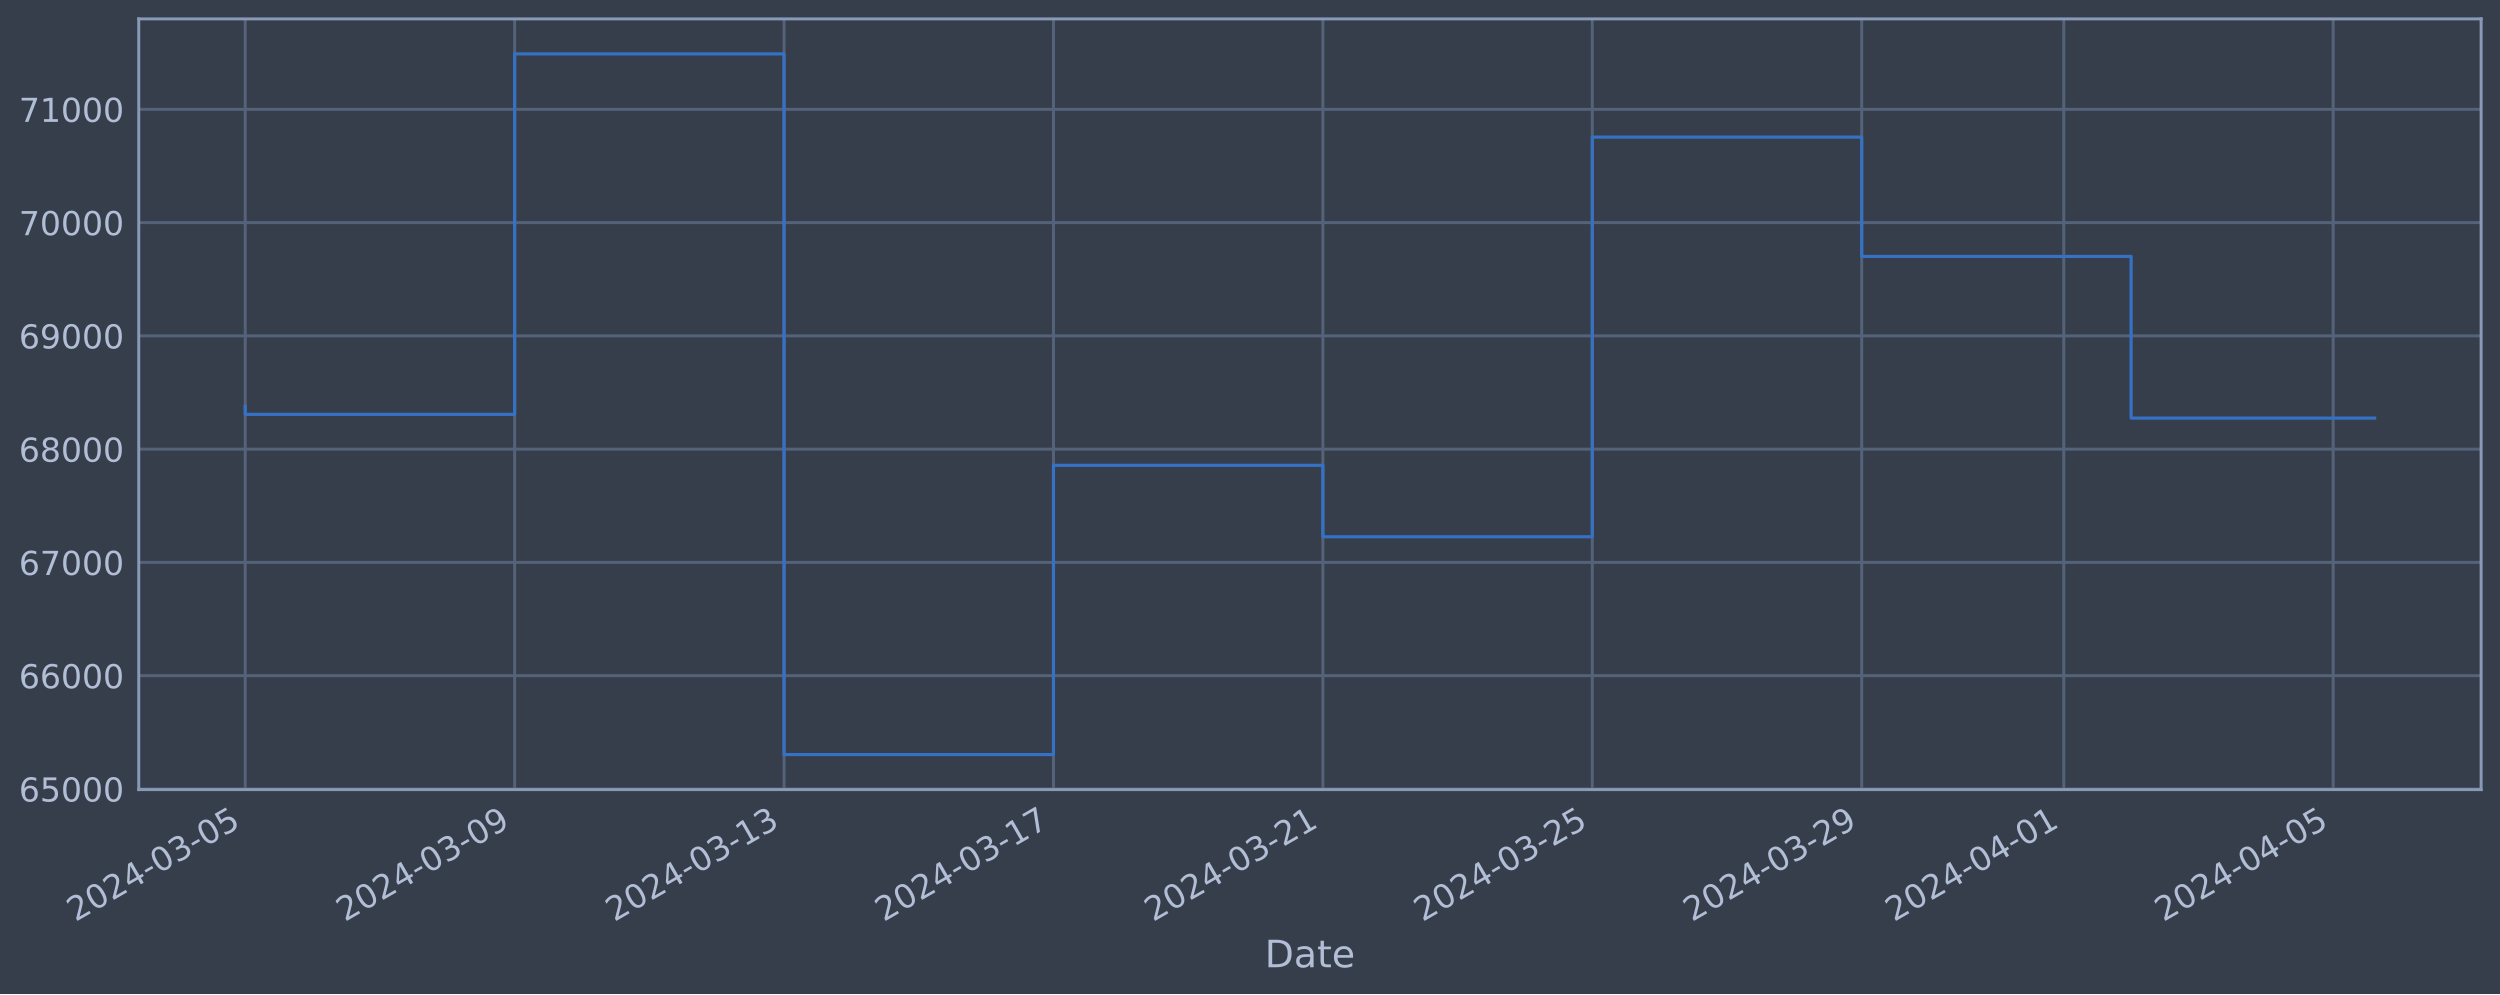
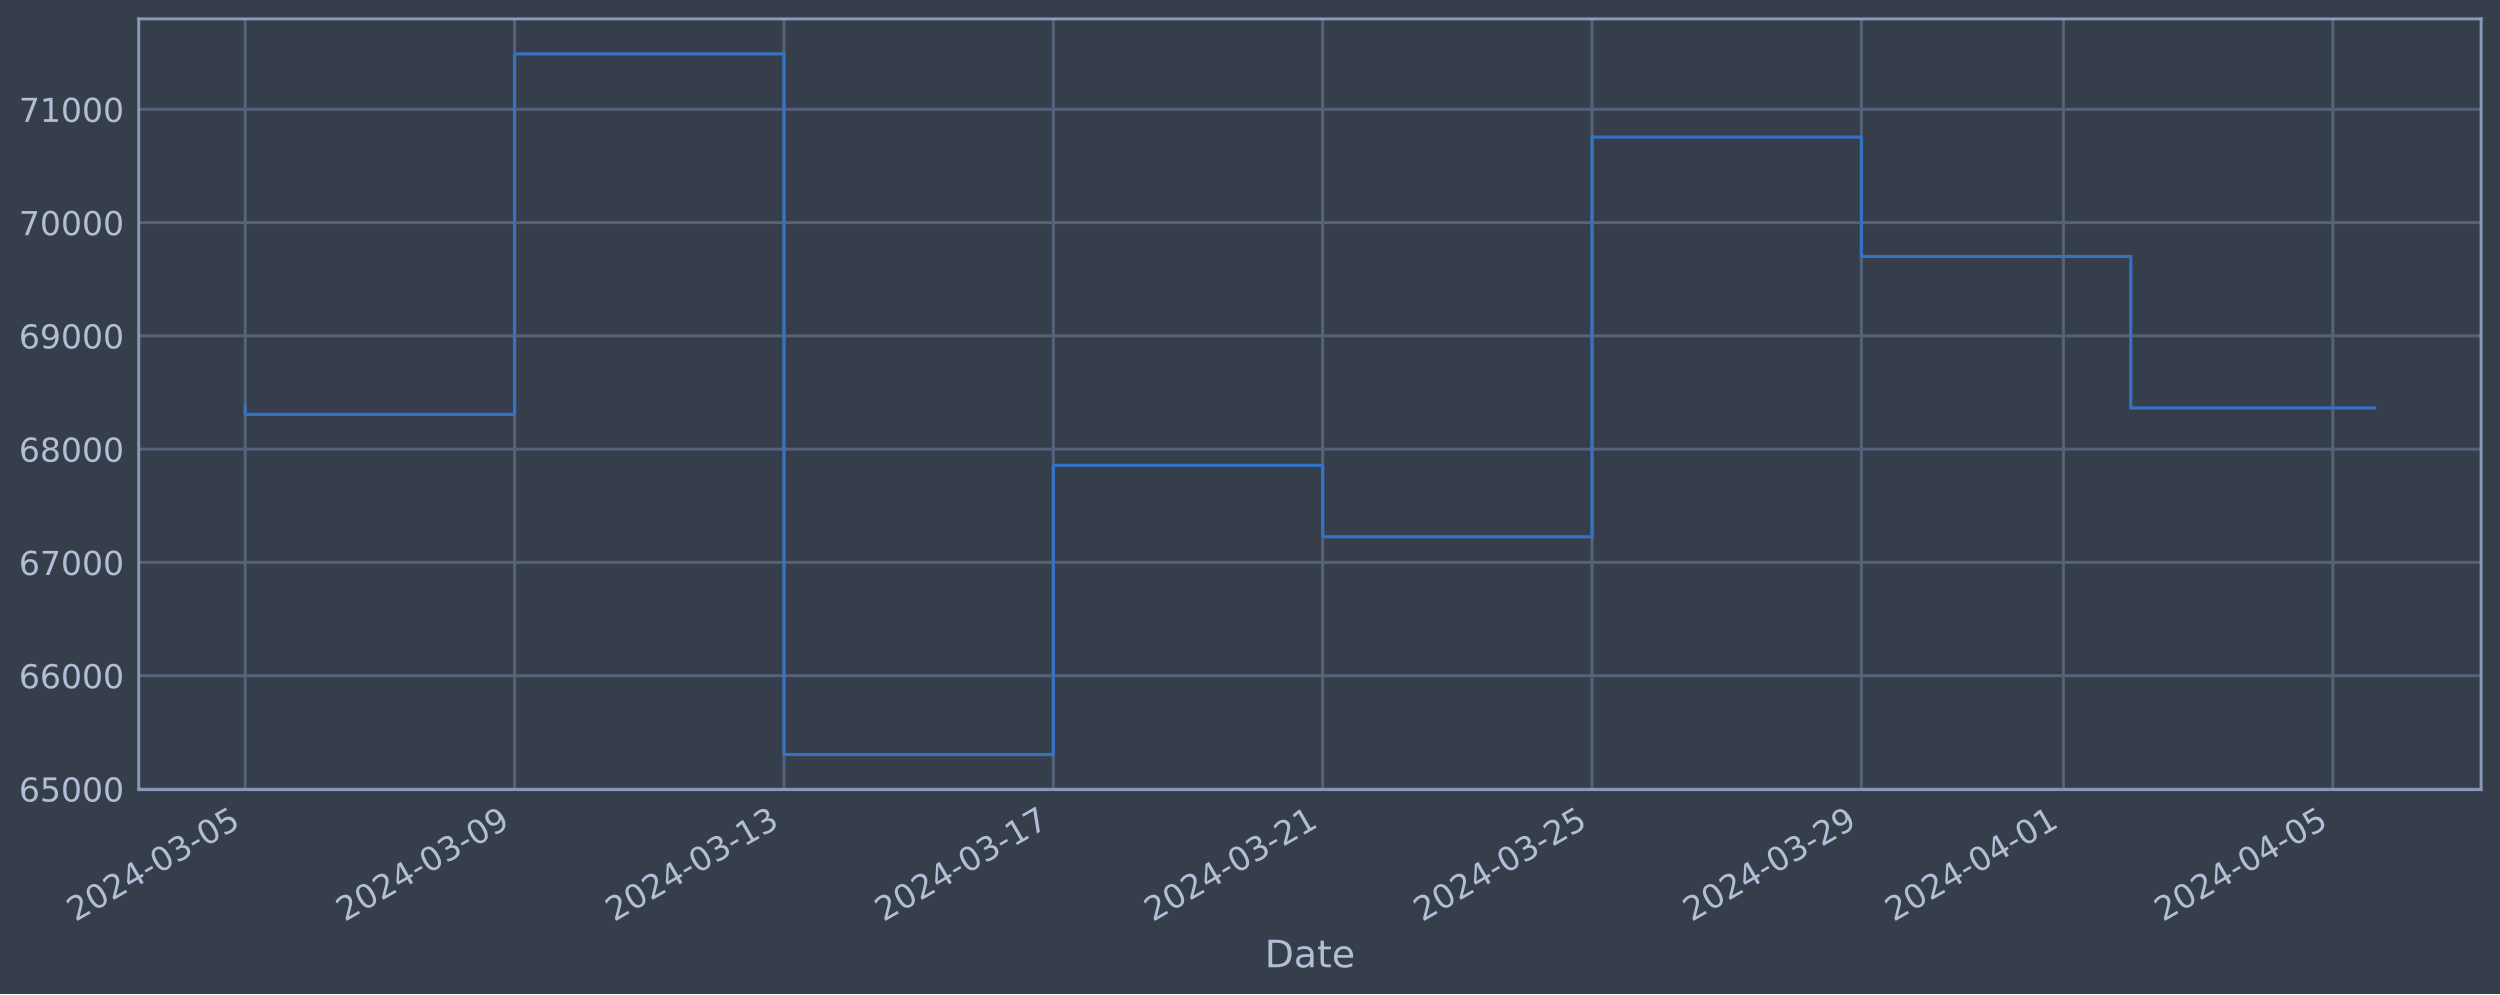
<svg xmlns="http://www.w3.org/2000/svg" xmlns:xlink="http://www.w3.org/1999/xlink" width="952.884pt" height="378.87pt" viewBox="0 0 952.884 378.87" version="1.1">
  <defs>
    <style type="text/css">*{stroke-linejoin: round; stroke-linecap: butt}</style>
  </defs>
  <g id="figure_1">
    <g id="patch_1">
      <path d="M 0 378.87  L 952.884 378.87  L 952.884 0  L 0 0  z " style="fill: #373e4b" />
    </g>
    <g id="axes_1">
      <g id="patch_2">
        <path d="M 52.884 300.96  L 945.684 300.96  L 945.684 7.2  L 52.884 7.2  z " style="fill: #373e4b" />
      </g>
      <g id="matplotlib.axis_1">
        <g id="xtick_1">
          <g id="line2d_1">
-             <path d="M 93.466 300.96  L 93.466 7.2  " clip-path="url(#pbfeef88ab4)" style="fill: none; stroke: #546379; stroke-width: 1.12; stroke-linecap: square" />
+             <path d="M 93.466 300.96  L 93.466 7.2  " clip-path="url(#pc8d73c8a1a)" style="fill: none; stroke: #546379; stroke-width: 1.12; stroke-linecap: square" />
          </g>
          <g id="line2d_2" />
          <g id="text_1">
            <g style="fill: #b1bed6" transform="translate(28.74006 351.4642) rotate(-30) scale(0.126 -0.126)">
              <defs>
                <path id="DejaVuSans-32" d="M 1228 531  L 3431 531  L 3431 0  L 469 0  L 469 531  Q 828 903 1448 1529  Q 2069 2156 2228 2338  Q 2531 2678 2651 2914  Q 2772 3150 2772 3378  Q 2772 3750 2511 3984  Q 2250 4219 1831 4219  Q 1534 4219 1204 4116  Q 875 4013 500 3803  L 500 4441  Q 881 4594 1212 4672  Q 1544 4750 1819 4750  Q 2544 4750 2975 4387  Q 3406 4025 3406 3419  Q 3406 3131 3298 2873  Q 3191 2616 2906 2266  Q 2828 2175 2409 1742  Q 1991 1309 1228 531  z " transform="scale(0.015625)" />
                <path id="DejaVuSans-30" d="M 2034 4250  Q 1547 4250 1301 3770  Q 1056 3291 1056 2328  Q 1056 1369 1301 889  Q 1547 409 2034 409  Q 2525 409 2770 889  Q 3016 1369 3016 2328  Q 3016 3291 2770 3770  Q 2525 4250 2034 4250  z M 2034 4750  Q 2819 4750 3233 4129  Q 3647 3509 3647 2328  Q 3647 1150 3233 529  Q 2819 -91 2034 -91  Q 1250 -91 836 529  Q 422 1150 422 2328  Q 422 3509 836 4129  Q 1250 4750 2034 4750  z " transform="scale(0.015625)" />
                <path id="DejaVuSans-34" d="M 2419 4116  L 825 1625  L 2419 1625  L 2419 4116  z M 2253 4666  L 3047 4666  L 3047 1625  L 3713 1625  L 3713 1100  L 3047 1100  L 3047 0  L 2419 0  L 2419 1100  L 313 1100  L 313 1709  L 2253 4666  z " transform="scale(0.015625)" />
                <path id="DejaVuSans-2d" d="M 313 2009  L 1997 2009  L 1997 1497  L 313 1497  L 313 2009  z " transform="scale(0.015625)" />
                <path id="DejaVuSans-33" d="M 2597 2516  Q 3050 2419 3304 2112  Q 3559 1806 3559 1356  Q 3559 666 3084 287  Q 2609 -91 1734 -91  Q 1441 -91 1130 -33  Q 819 25 488 141  L 488 750  Q 750 597 1062 519  Q 1375 441 1716 441  Q 2309 441 2620 675  Q 2931 909 2931 1356  Q 2931 1769 2642 2001  Q 2353 2234 1838 2234  L 1294 2234  L 1294 2753  L 1863 2753  Q 2328 2753 2575 2939  Q 2822 3125 2822 3475  Q 2822 3834 2567 4026  Q 2313 4219 1838 4219  Q 1578 4219 1281 4162  Q 984 4106 628 3988  L 628 4550  Q 988 4650 1302 4700  Q 1616 4750 1894 4750  Q 2613 4750 3031 4423  Q 3450 4097 3450 3541  Q 3450 3153 3228 2886  Q 3006 2619 2597 2516  z " transform="scale(0.015625)" />
                <path id="DejaVuSans-35" d="M 691 4666  L 3169 4666  L 3169 4134  L 1269 4134  L 1269 2991  Q 1406 3038 1543 3061  Q 1681 3084 1819 3084  Q 2600 3084 3056 2656  Q 3513 2228 3513 1497  Q 3513 744 3044 326  Q 2575 -91 1722 -91  Q 1428 -91 1123 -41  Q 819 9 494 109  L 494 744  Q 775 591 1075 516  Q 1375 441 1709 441  Q 2250 441 2565 725  Q 2881 1009 2881 1497  Q 2881 1984 2565 2268  Q 2250 2553 1709 2553  Q 1456 2553 1204 2497  Q 953 2441 691 2322  L 691 4666  z " transform="scale(0.015625)" />
              </defs>
              <use xlink:href="#DejaVuSans-32" />
              <use xlink:href="#DejaVuSans-30" x="63.623" />
              <use xlink:href="#DejaVuSans-32" x="127.246" />
              <use xlink:href="#DejaVuSans-34" x="190.869" />
              <use xlink:href="#DejaVuSans-2d" x="254.492" />
              <use xlink:href="#DejaVuSans-30" x="290.576" />
              <use xlink:href="#DejaVuSans-33" x="354.199" />
              <use xlink:href="#DejaVuSans-2d" x="417.822" />
              <use xlink:href="#DejaVuSans-30" x="453.906" />
              <use xlink:href="#DejaVuSans-35" x="517.529" />
            </g>
          </g>
        </g>
        <g id="xtick_2">
          <g id="line2d_3">
-             <path d="M 196.153 300.96  L 196.153 7.2  " clip-path="url(#pbfeef88ab4)" style="fill: none; stroke: #546379; stroke-width: 1.12; stroke-linecap: square" />
+             <path d="M 196.135 300.96  L 196.135 7.2  " clip-path="url(#pc8d73c8a1a)" style="fill: none; stroke: #546379; stroke-width: 1.12; stroke-linecap: square" />
          </g>
          <g id="line2d_4" />
          <g id="text_2">
-             <g style="fill: #b1bed6" transform="translate(131.428 351.4642) rotate(-30) scale(0.126 -0.126)">
+             <g style="fill: #b1bed6" transform="translate(131.4099 351.4642) rotate(-30) scale(0.126 -0.126)">
              <defs>
                <path id="DejaVuSans-39" d="M 703 97  L 703 672  Q 941 559 1184 500  Q 1428 441 1663 441  Q 2288 441 2617 861  Q 2947 1281 2994 2138  Q 2813 1869 2534 1725  Q 2256 1581 1919 1581  Q 1219 1581 811 2004  Q 403 2428 403 3163  Q 403 3881 828 4315  Q 1253 4750 1959 4750  Q 2769 4750 3195 4129  Q 3622 3509 3622 2328  Q 3622 1225 3098 567  Q 2575 -91 1691 -91  Q 1453 -91 1209 -44  Q 966 3 703 97  z M 1959 2075  Q 2384 2075 2632 2365  Q 2881 2656 2881 3163  Q 2881 3666 2632 3958  Q 2384 4250 1959 4250  Q 1534 4250 1286 3958  Q 1038 3666 1038 3163  Q 1038 2656 1286 2365  Q 1534 2075 1959 2075  z " transform="scale(0.015625)" />
              </defs>
              <use xlink:href="#DejaVuSans-32" />
              <use xlink:href="#DejaVuSans-30" x="63.623" />
              <use xlink:href="#DejaVuSans-32" x="127.246" />
              <use xlink:href="#DejaVuSans-34" x="190.869" />
              <use xlink:href="#DejaVuSans-2d" x="254.492" />
              <use xlink:href="#DejaVuSans-30" x="290.576" />
              <use xlink:href="#DejaVuSans-33" x="354.199" />
              <use xlink:href="#DejaVuSans-2d" x="417.822" />
              <use xlink:href="#DejaVuSans-30" x="453.906" />
              <use xlink:href="#DejaVuSans-39" x="517.529" />
            </g>
          </g>
        </g>
        <g id="xtick_3">
          <g id="line2d_5">
-             <path d="M 298.841 300.96  L 298.841 7.2  " clip-path="url(#pbfeef88ab4)" style="fill: none; stroke: #546379; stroke-width: 1.12; stroke-linecap: square" />
+             <path d="M 298.805 300.96  L 298.805 7.2  " clip-path="url(#pc8d73c8a1a)" style="fill: none; stroke: #546379; stroke-width: 1.12; stroke-linecap: square" />
          </g>
          <g id="line2d_6" />
          <g id="text_3">
-             <g style="fill: #b1bed6" transform="translate(234.1158 351.4642) rotate(-30) scale(0.126 -0.126)">
+             <g style="fill: #b1bed6" transform="translate(234.0798 351.4642) rotate(-30) scale(0.126 -0.126)">
              <defs>
                <path id="DejaVuSans-31" d="M 794 531  L 1825 531  L 1825 4091  L 703 3866  L 703 4441  L 1819 4666  L 2450 4666  L 2450 531  L 3481 531  L 3481 0  L 794 0  L 794 531  z " transform="scale(0.015625)" />
              </defs>
              <use xlink:href="#DejaVuSans-32" />
              <use xlink:href="#DejaVuSans-30" x="63.623" />
              <use xlink:href="#DejaVuSans-32" x="127.246" />
              <use xlink:href="#DejaVuSans-34" x="190.869" />
              <use xlink:href="#DejaVuSans-2d" x="254.492" />
              <use xlink:href="#DejaVuSans-30" x="290.576" />
              <use xlink:href="#DejaVuSans-33" x="354.199" />
              <use xlink:href="#DejaVuSans-2d" x="417.822" />
              <use xlink:href="#DejaVuSans-31" x="453.906" />
              <use xlink:href="#DejaVuSans-33" x="517.529" />
            </g>
          </g>
        </g>
        <g id="xtick_4">
          <g id="line2d_7">
-             <path d="M 401.529 300.96  L 401.529 7.2  " clip-path="url(#pbfeef88ab4)" style="fill: none; stroke: #546379; stroke-width: 1.12; stroke-linecap: square" />
+             <path d="M 401.475 300.96  L 401.475 7.2  " clip-path="url(#pc8d73c8a1a)" style="fill: none; stroke: #546379; stroke-width: 1.12; stroke-linecap: square" />
          </g>
          <g id="line2d_8" />
          <g id="text_4">
-             <g style="fill: #b1bed6" transform="translate(336.8037 351.4642) rotate(-30) scale(0.126 -0.126)">
+             <g style="fill: #b1bed6" transform="translate(336.7497 351.4642) rotate(-30) scale(0.126 -0.126)">
              <defs>
                <path id="DejaVuSans-37" d="M 525 4666  L 3525 4666  L 3525 4397  L 1831 0  L 1172 0  L 2766 4134  L 525 4134  L 525 4666  z " transform="scale(0.015625)" />
              </defs>
              <use xlink:href="#DejaVuSans-32" />
              <use xlink:href="#DejaVuSans-30" x="63.623" />
              <use xlink:href="#DejaVuSans-32" x="127.246" />
              <use xlink:href="#DejaVuSans-34" x="190.869" />
              <use xlink:href="#DejaVuSans-2d" x="254.492" />
              <use xlink:href="#DejaVuSans-30" x="290.576" />
              <use xlink:href="#DejaVuSans-33" x="354.199" />
              <use xlink:href="#DejaVuSans-2d" x="417.822" />
              <use xlink:href="#DejaVuSans-31" x="453.906" />
              <use xlink:href="#DejaVuSans-37" x="517.529" />
            </g>
          </g>
        </g>
        <g id="xtick_5">
          <g id="line2d_9">
-             <path d="M 504.217 300.96  L 504.217 7.2  " clip-path="url(#pbfeef88ab4)" style="fill: none; stroke: #546379; stroke-width: 1.12; stroke-linecap: square" />
+             <path d="M 504.145 300.96  L 504.145 7.2  " clip-path="url(#pc8d73c8a1a)" style="fill: none; stroke: #546379; stroke-width: 1.12; stroke-linecap: square" />
          </g>
          <g id="line2d_10" />
          <g id="text_5">
-             <g style="fill: #b1bed6" transform="translate(439.4916 351.4642) rotate(-30) scale(0.126 -0.126)">
+             <g style="fill: #b1bed6" transform="translate(439.4196 351.4642) rotate(-30) scale(0.126 -0.126)">
              <use xlink:href="#DejaVuSans-32" />
              <use xlink:href="#DejaVuSans-30" x="63.623" />
              <use xlink:href="#DejaVuSans-32" x="127.246" />
              <use xlink:href="#DejaVuSans-34" x="190.869" />
              <use xlink:href="#DejaVuSans-2d" x="254.492" />
              <use xlink:href="#DejaVuSans-30" x="290.576" />
              <use xlink:href="#DejaVuSans-33" x="354.199" />
              <use xlink:href="#DejaVuSans-2d" x="417.822" />
              <use xlink:href="#DejaVuSans-32" x="453.906" />
              <use xlink:href="#DejaVuSans-31" x="517.529" />
            </g>
          </g>
        </g>
        <g id="xtick_6">
          <g id="line2d_11">
-             <path d="M 606.905 300.96  L 606.905 7.2  " clip-path="url(#pbfeef88ab4)" style="fill: none; stroke: #546379; stroke-width: 1.12; stroke-linecap: square" />
+             <path d="M 606.815 300.96  L 606.815 7.2  " clip-path="url(#pc8d73c8a1a)" style="fill: none; stroke: #546379; stroke-width: 1.12; stroke-linecap: square" />
          </g>
          <g id="line2d_12" />
          <g id="text_6">
-             <g style="fill: #b1bed6" transform="translate(542.1795 351.4642) rotate(-30) scale(0.126 -0.126)">
+             <g style="fill: #b1bed6" transform="translate(542.0895 351.4642) rotate(-30) scale(0.126 -0.126)">
              <use xlink:href="#DejaVuSans-32" />
              <use xlink:href="#DejaVuSans-30" x="63.623" />
              <use xlink:href="#DejaVuSans-32" x="127.246" />
              <use xlink:href="#DejaVuSans-34" x="190.869" />
              <use xlink:href="#DejaVuSans-2d" x="254.492" />
              <use xlink:href="#DejaVuSans-30" x="290.576" />
              <use xlink:href="#DejaVuSans-33" x="354.199" />
              <use xlink:href="#DejaVuSans-2d" x="417.822" />
              <use xlink:href="#DejaVuSans-32" x="453.906" />
              <use xlink:href="#DejaVuSans-35" x="517.529" />
            </g>
          </g>
        </g>
        <g id="xtick_7">
          <g id="line2d_13">
-             <path d="M 709.593 300.96  L 709.593 7.2  " clip-path="url(#pbfeef88ab4)" style="fill: none; stroke: #546379; stroke-width: 1.12; stroke-linecap: square" />
+             <path d="M 709.485 300.96  L 709.485 7.2  " clip-path="url(#pc8d73c8a1a)" style="fill: none; stroke: #546379; stroke-width: 1.12; stroke-linecap: square" />
          </g>
          <g id="line2d_14" />
          <g id="text_7">
-             <g style="fill: #b1bed6" transform="translate(644.8674 351.4642) rotate(-30) scale(0.126 -0.126)">
+             <g style="fill: #b1bed6" transform="translate(644.7594 351.4642) rotate(-30) scale(0.126 -0.126)">
              <use xlink:href="#DejaVuSans-32" />
              <use xlink:href="#DejaVuSans-30" x="63.623" />
              <use xlink:href="#DejaVuSans-32" x="127.246" />
              <use xlink:href="#DejaVuSans-34" x="190.869" />
              <use xlink:href="#DejaVuSans-2d" x="254.492" />
              <use xlink:href="#DejaVuSans-30" x="290.576" />
              <use xlink:href="#DejaVuSans-33" x="354.199" />
              <use xlink:href="#DejaVuSans-2d" x="417.822" />
              <use xlink:href="#DejaVuSans-32" x="453.906" />
              <use xlink:href="#DejaVuSans-39" x="517.529" />
            </g>
          </g>
        </g>
        <g id="xtick_8">
          <g id="line2d_15">
-             <path d="M 786.609 300.96  L 786.609 7.2  " clip-path="url(#pbfeef88ab4)" style="fill: none; stroke: #546379; stroke-width: 1.12; stroke-linecap: square" />
+             <path d="M 786.487 300.96  L 786.487 7.2  " clip-path="url(#pc8d73c8a1a)" style="fill: none; stroke: #546379; stroke-width: 1.12; stroke-linecap: square" />
          </g>
          <g id="line2d_16" />
          <g id="text_8">
-             <g style="fill: #b1bed6" transform="translate(721.8833 351.4642) rotate(-30) scale(0.126 -0.126)">
+             <g style="fill: #b1bed6" transform="translate(721.7618 351.4642) rotate(-30) scale(0.126 -0.126)">
              <use xlink:href="#DejaVuSans-32" />
              <use xlink:href="#DejaVuSans-30" x="63.623" />
              <use xlink:href="#DejaVuSans-32" x="127.246" />
              <use xlink:href="#DejaVuSans-34" x="190.869" />
              <use xlink:href="#DejaVuSans-2d" x="254.492" />
              <use xlink:href="#DejaVuSans-30" x="290.576" />
              <use xlink:href="#DejaVuSans-34" x="354.199" />
              <use xlink:href="#DejaVuSans-2d" x="417.822" />
              <use xlink:href="#DejaVuSans-30" x="453.906" />
              <use xlink:href="#DejaVuSans-31" x="517.529" />
            </g>
          </g>
        </g>
        <g id="xtick_9">
          <g id="line2d_17">
-             <path d="M 889.297 300.96  L 889.297 7.2  " clip-path="url(#pbfeef88ab4)" style="fill: none; stroke: #546379; stroke-width: 1.12; stroke-linecap: square" />
+             <path d="M 889.157 300.96  L 889.157 7.2  " clip-path="url(#pc8d73c8a1a)" style="fill: none; stroke: #546379; stroke-width: 1.12; stroke-linecap: square" />
          </g>
          <g id="line2d_18" />
          <g id="text_9">
-             <g style="fill: #b1bed6" transform="translate(824.5712 351.4642) rotate(-30) scale(0.126 -0.126)">
+             <g style="fill: #b1bed6" transform="translate(824.4317 351.4642) rotate(-30) scale(0.126 -0.126)">
              <use xlink:href="#DejaVuSans-32" />
              <use xlink:href="#DejaVuSans-30" x="63.623" />
              <use xlink:href="#DejaVuSans-32" x="127.246" />
              <use xlink:href="#DejaVuSans-34" x="190.869" />
              <use xlink:href="#DejaVuSans-2d" x="254.492" />
              <use xlink:href="#DejaVuSans-30" x="290.576" />
              <use xlink:href="#DejaVuSans-34" x="354.199" />
              <use xlink:href="#DejaVuSans-2d" x="417.822" />
              <use xlink:href="#DejaVuSans-30" x="453.906" />
              <use xlink:href="#DejaVuSans-35" x="517.529" />
            </g>
          </g>
        </g>
        <g id="text_10">
          <g style="fill: #b1bed6" transform="translate(482.0746 368.6753) scale(0.144 -0.144)">
            <defs>
              <path id="DejaVuSans-44" d="M 1259 4147  L 1259 519  L 2022 519  Q 2988 519 3436 956  Q 3884 1394 3884 2338  Q 3884 3275 3436 3711  Q 2988 4147 2022 4147  L 1259 4147  z M 628 4666  L 1925 4666  Q 3281 4666 3915 4102  Q 4550 3538 4550 2338  Q 4550 1131 3912 565  Q 3275 0 1925 0  L 628 0  L 628 4666  z " transform="scale(0.015625)" />
              <path id="DejaVuSans-61" d="M 2194 1759  Q 1497 1759 1228 1600  Q 959 1441 959 1056  Q 959 750 1161 570  Q 1363 391 1709 391  Q 2188 391 2477 730  Q 2766 1069 2766 1631  L 2766 1759  L 2194 1759  z M 3341 1997  L 3341 0  L 2766 0  L 2766 531  Q 2569 213 2275 61  Q 1981 -91 1556 -91  Q 1019 -91 701 211  Q 384 513 384 1019  Q 384 1609 779 1909  Q 1175 2209 1959 2209  L 2766 2209  L 2766 2266  Q 2766 2663 2505 2880  Q 2244 3097 1772 3097  Q 1472 3097 1187 3025  Q 903 2953 641 2809  L 641 3341  Q 956 3463 1253 3523  Q 1550 3584 1831 3584  Q 2591 3584 2966 3190  Q 3341 2797 3341 1997  z " transform="scale(0.015625)" />
              <path id="DejaVuSans-74" d="M 1172 4494  L 1172 3500  L 2356 3500  L 2356 3053  L 1172 3053  L 1172 1153  Q 1172 725 1289 603  Q 1406 481 1766 481  L 2356 481  L 2356 0  L 1766 0  Q 1100 0 847 248  Q 594 497 594 1153  L 594 3053  L 172 3053  L 172 3500  L 594 3500  L 594 4494  L 1172 4494  z " transform="scale(0.015625)" />
              <path id="DejaVuSans-65" d="M 3597 1894  L 3597 1613  L 953 1613  Q 991 1019 1311 708  Q 1631 397 2203 397  Q 2534 397 2845 478  Q 3156 559 3463 722  L 3463 178  Q 3153 47 2828 -22  Q 2503 -91 2169 -91  Q 1331 -91 842 396  Q 353 884 353 1716  Q 353 2575 817 3079  Q 1281 3584 2069 3584  Q 2775 3584 3186 3129  Q 3597 2675 3597 1894  z M 3022 2063  Q 3016 2534 2758 2815  Q 2500 3097 2075 3097  Q 1594 3097 1305 2825  Q 1016 2553 972 2059  L 3022 2063  z " transform="scale(0.015625)" />
            </defs>
            <use xlink:href="#DejaVuSans-44" />
            <use xlink:href="#DejaVuSans-61" x="77.002" />
            <use xlink:href="#DejaVuSans-74" x="138.281" />
            <use xlink:href="#DejaVuSans-65" x="177.49" />
          </g>
        </g>
      </g>
      <g id="matplotlib.axis_2">
        <g id="ytick_1">
          <g id="line2d_19">
-             <path d="M 52.884 300.718  L 945.684 300.718  " clip-path="url(#pbfeef88ab4)" style="fill: none; stroke: #546379; stroke-width: 1.12; stroke-linecap: square" />
+             <path d="M 52.884 300.718  L 945.684 300.718  " clip-path="url(#pc8d73c8a1a)" style="fill: none; stroke: #546379; stroke-width: 1.12; stroke-linecap: square" />
          </g>
          <g id="line2d_20" />
          <g id="text_11">
            <g style="fill: #b1bed6" transform="translate(7.2 305.5049) scale(0.126 -0.126)">
              <defs>
                <path id="DejaVuSans-36" d="M 2113 2584  Q 1688 2584 1439 2293  Q 1191 2003 1191 1497  Q 1191 994 1439 701  Q 1688 409 2113 409  Q 2538 409 2786 701  Q 3034 994 3034 1497  Q 3034 2003 2786 2293  Q 2538 2584 2113 2584  z M 3366 4563  L 3366 3988  Q 3128 4100 2886 4159  Q 2644 4219 2406 4219  Q 1781 4219 1451 3797  Q 1122 3375 1075 2522  Q 1259 2794 1537 2939  Q 1816 3084 2150 3084  Q 2853 3084 3261 2657  Q 3669 2231 3669 1497  Q 3669 778 3244 343  Q 2819 -91 2113 -91  Q 1303 -91 875 529  Q 447 1150 447 2328  Q 447 3434 972 4092  Q 1497 4750 2381 4750  Q 2619 4750 2861 4703  Q 3103 4656 3366 4563  z " transform="scale(0.015625)" />
              </defs>
              <use xlink:href="#DejaVuSans-36" />
              <use xlink:href="#DejaVuSans-35" x="63.623" />
              <use xlink:href="#DejaVuSans-30" x="127.246" />
              <use xlink:href="#DejaVuSans-30" x="190.869" />
              <use xlink:href="#DejaVuSans-30" x="254.492" />
            </g>
          </g>
        </g>
        <g id="ytick_2">
          <g id="line2d_21">
-             <path d="M 52.884 257.544  L 945.684 257.544  " clip-path="url(#pbfeef88ab4)" style="fill: none; stroke: #546379; stroke-width: 1.12; stroke-linecap: square" />
+             <path d="M 52.884 257.544  L 945.684 257.544  " clip-path="url(#pc8d73c8a1a)" style="fill: none; stroke: #546379; stroke-width: 1.12; stroke-linecap: square" />
          </g>
          <g id="line2d_22" />
          <g id="text_12">
            <g style="fill: #b1bed6" transform="translate(7.2 262.331) scale(0.126 -0.126)">
              <use xlink:href="#DejaVuSans-36" />
              <use xlink:href="#DejaVuSans-36" x="63.623" />
              <use xlink:href="#DejaVuSans-30" x="127.246" />
              <use xlink:href="#DejaVuSans-30" x="190.869" />
              <use xlink:href="#DejaVuSans-30" x="254.492" />
            </g>
          </g>
        </g>
        <g id="ytick_3">
          <g id="line2d_23">
-             <path d="M 52.884 214.37  L 945.684 214.37  " clip-path="url(#pbfeef88ab4)" style="fill: none; stroke: #546379; stroke-width: 1.12; stroke-linecap: square" />
+             <path d="M 52.884 214.37  L 945.684 214.37  " clip-path="url(#pc8d73c8a1a)" style="fill: none; stroke: #546379; stroke-width: 1.12; stroke-linecap: square" />
          </g>
          <g id="line2d_24" />
          <g id="text_13">
            <g style="fill: #b1bed6" transform="translate(7.2 219.157) scale(0.126 -0.126)">
              <use xlink:href="#DejaVuSans-36" />
              <use xlink:href="#DejaVuSans-37" x="63.623" />
              <use xlink:href="#DejaVuSans-30" x="127.246" />
              <use xlink:href="#DejaVuSans-30" x="190.869" />
              <use xlink:href="#DejaVuSans-30" x="254.492" />
            </g>
          </g>
        </g>
        <g id="ytick_4">
          <g id="line2d_25">
-             <path d="M 52.884 171.196  L 945.684 171.196  " clip-path="url(#pbfeef88ab4)" style="fill: none; stroke: #546379; stroke-width: 1.12; stroke-linecap: square" />
+             <path d="M 52.884 171.196  L 945.684 171.196  " clip-path="url(#pc8d73c8a1a)" style="fill: none; stroke: #546379; stroke-width: 1.12; stroke-linecap: square" />
          </g>
          <g id="line2d_26" />
          <g id="text_14">
            <g style="fill: #b1bed6" transform="translate(7.2 175.9831) scale(0.126 -0.126)">
              <defs>
                <path id="DejaVuSans-38" d="M 2034 2216  Q 1584 2216 1326 1975  Q 1069 1734 1069 1313  Q 1069 891 1326 650  Q 1584 409 2034 409  Q 2484 409 2743 651  Q 3003 894 3003 1313  Q 3003 1734 2745 1975  Q 2488 2216 2034 2216  z M 1403 2484  Q 997 2584 770 2862  Q 544 3141 544 3541  Q 544 4100 942 4425  Q 1341 4750 2034 4750  Q 2731 4750 3128 4425  Q 3525 4100 3525 3541  Q 3525 3141 3298 2862  Q 3072 2584 2669 2484  Q 3125 2378 3379 2068  Q 3634 1759 3634 1313  Q 3634 634 3220 271  Q 2806 -91 2034 -91  Q 1263 -91 848 271  Q 434 634 434 1313  Q 434 1759 690 2068  Q 947 2378 1403 2484  z M 1172 3481  Q 1172 3119 1398 2916  Q 1625 2713 2034 2713  Q 2441 2713 2670 2916  Q 2900 3119 2900 3481  Q 2900 3844 2670 4047  Q 2441 4250 2034 4250  Q 1625 4250 1398 4047  Q 1172 3844 1172 3481  z " transform="scale(0.015625)" />
              </defs>
              <use xlink:href="#DejaVuSans-36" />
              <use xlink:href="#DejaVuSans-38" x="63.623" />
              <use xlink:href="#DejaVuSans-30" x="127.246" />
              <use xlink:href="#DejaVuSans-30" x="190.869" />
              <use xlink:href="#DejaVuSans-30" x="254.492" />
            </g>
          </g>
        </g>
        <g id="ytick_5">
          <g id="line2d_27">
-             <path d="M 52.884 128.022  L 945.684 128.022  " clip-path="url(#pbfeef88ab4)" style="fill: none; stroke: #546379; stroke-width: 1.12; stroke-linecap: square" />
+             <path d="M 52.884 128.022  L 945.684 128.022  " clip-path="url(#pc8d73c8a1a)" style="fill: none; stroke: #546379; stroke-width: 1.12; stroke-linecap: square" />
          </g>
          <g id="line2d_28" />
          <g id="text_15">
            <g style="fill: #b1bed6" transform="translate(7.2 132.8092) scale(0.126 -0.126)">
              <use xlink:href="#DejaVuSans-36" />
              <use xlink:href="#DejaVuSans-39" x="63.623" />
              <use xlink:href="#DejaVuSans-30" x="127.246" />
              <use xlink:href="#DejaVuSans-30" x="190.869" />
              <use xlink:href="#DejaVuSans-30" x="254.492" />
            </g>
          </g>
        </g>
        <g id="ytick_6">
          <g id="line2d_29">
-             <path d="M 52.884 84.848  L 945.684 84.848  " clip-path="url(#pbfeef88ab4)" style="fill: none; stroke: #546379; stroke-width: 1.12; stroke-linecap: square" />
+             <path d="M 52.884 84.848  L 945.684 84.848  " clip-path="url(#pc8d73c8a1a)" style="fill: none; stroke: #546379; stroke-width: 1.12; stroke-linecap: square" />
          </g>
          <g id="line2d_30" />
          <g id="text_16">
            <g style="fill: #b1bed6" transform="translate(7.2 89.63523) scale(0.126 -0.126)">
              <use xlink:href="#DejaVuSans-37" />
              <use xlink:href="#DejaVuSans-30" x="63.623" />
              <use xlink:href="#DejaVuSans-30" x="127.246" />
              <use xlink:href="#DejaVuSans-30" x="190.869" />
              <use xlink:href="#DejaVuSans-30" x="254.492" />
            </g>
          </g>
        </g>
        <g id="ytick_7">
          <g id="line2d_31">
-             <path d="M 52.884 41.674  L 945.684 41.674  " clip-path="url(#pbfeef88ab4)" style="fill: none; stroke: #546379; stroke-width: 1.12; stroke-linecap: square" />
+             <path d="M 52.884 41.674  L 945.684 41.674  " clip-path="url(#pc8d73c8a1a)" style="fill: none; stroke: #546379; stroke-width: 1.12; stroke-linecap: square" />
          </g>
          <g id="line2d_32" />
          <g id="text_17">
            <g style="fill: #b1bed6" transform="translate(7.2 46.4613) scale(0.126 -0.126)">
              <use xlink:href="#DejaVuSans-37" />
              <use xlink:href="#DejaVuSans-31" x="63.623" />
              <use xlink:href="#DejaVuSans-30" x="127.246" />
              <use xlink:href="#DejaVuSans-30" x="190.869" />
              <use xlink:href="#DejaVuSans-30" x="254.492" />
            </g>
          </g>
        </g>
      </g>
      <g id="line2d_33">
-         <path d="M 93.466 154.891  L 93.466 157.946  L 196.153 157.946  L 196.153 20.553  L 298.841 20.553  L 298.841 287.607  L 401.529 287.607  L 401.529 177.362  L 504.217 177.362  L 504.217 204.598  L 606.905 204.598  L 606.905 52.265  L 709.593 52.265  L 709.593 97.744  L 812.281 97.744  L 812.281 159.353  L 905.102 159.353  " clip-path="url(#pbfeef88ab4)" style="fill: none; stroke: #3572c6; stroke-width: 1.2; stroke-linecap: square" />
+         <path d="M 93.466 154.891  L 93.466 157.946  L 196.135 157.946  L 196.135 20.553  L 298.805 20.553  L 298.805 287.607  L 401.475 287.607  L 401.475 177.362  L 504.145 177.362  L 504.145 204.598  L 606.815 204.598  L 606.815 52.265  L 709.485 52.265  L 709.485 97.744  L 812.155 97.744  L 812.155 155.499  L 905.102 155.499  " clip-path="url(#pc8d73c8a1a)" style="fill: none; stroke: #3572c6; stroke-width: 1.2; stroke-linecap: square" />
      </g>
      <g id="patch_3">
        <path d="M 52.884 300.96  L 52.884 7.2  " style="fill: none; stroke: #899ab8; stroke-width: 1.12; stroke-linejoin: miter; stroke-linecap: square" />
      </g>
      <g id="patch_4">
        <path d="M 945.684 300.96  L 945.684 7.2  " style="fill: none; stroke: #899ab8; stroke-width: 1.12; stroke-linejoin: miter; stroke-linecap: square" />
      </g>
      <g id="patch_5">
        <path d="M 52.884 300.96  L 945.684 300.96  " style="fill: none; stroke: #899ab8; stroke-width: 1.12; stroke-linejoin: miter; stroke-linecap: square" />
      </g>
      <g id="patch_6">
        <path d="M 52.884 7.2  L 945.684 7.2  " style="fill: none; stroke: #899ab8; stroke-width: 1.12; stroke-linejoin: miter; stroke-linecap: square" />
      </g>
    </g>
  </g>
  <defs>
-     <clipPath id="pbfeef88ab4">
+     <clipPath id="pc8d73c8a1a">
      <rect x="52.884" y="7.2" width="892.8" height="293.76" />
    </clipPath>
  </defs>
</svg>
